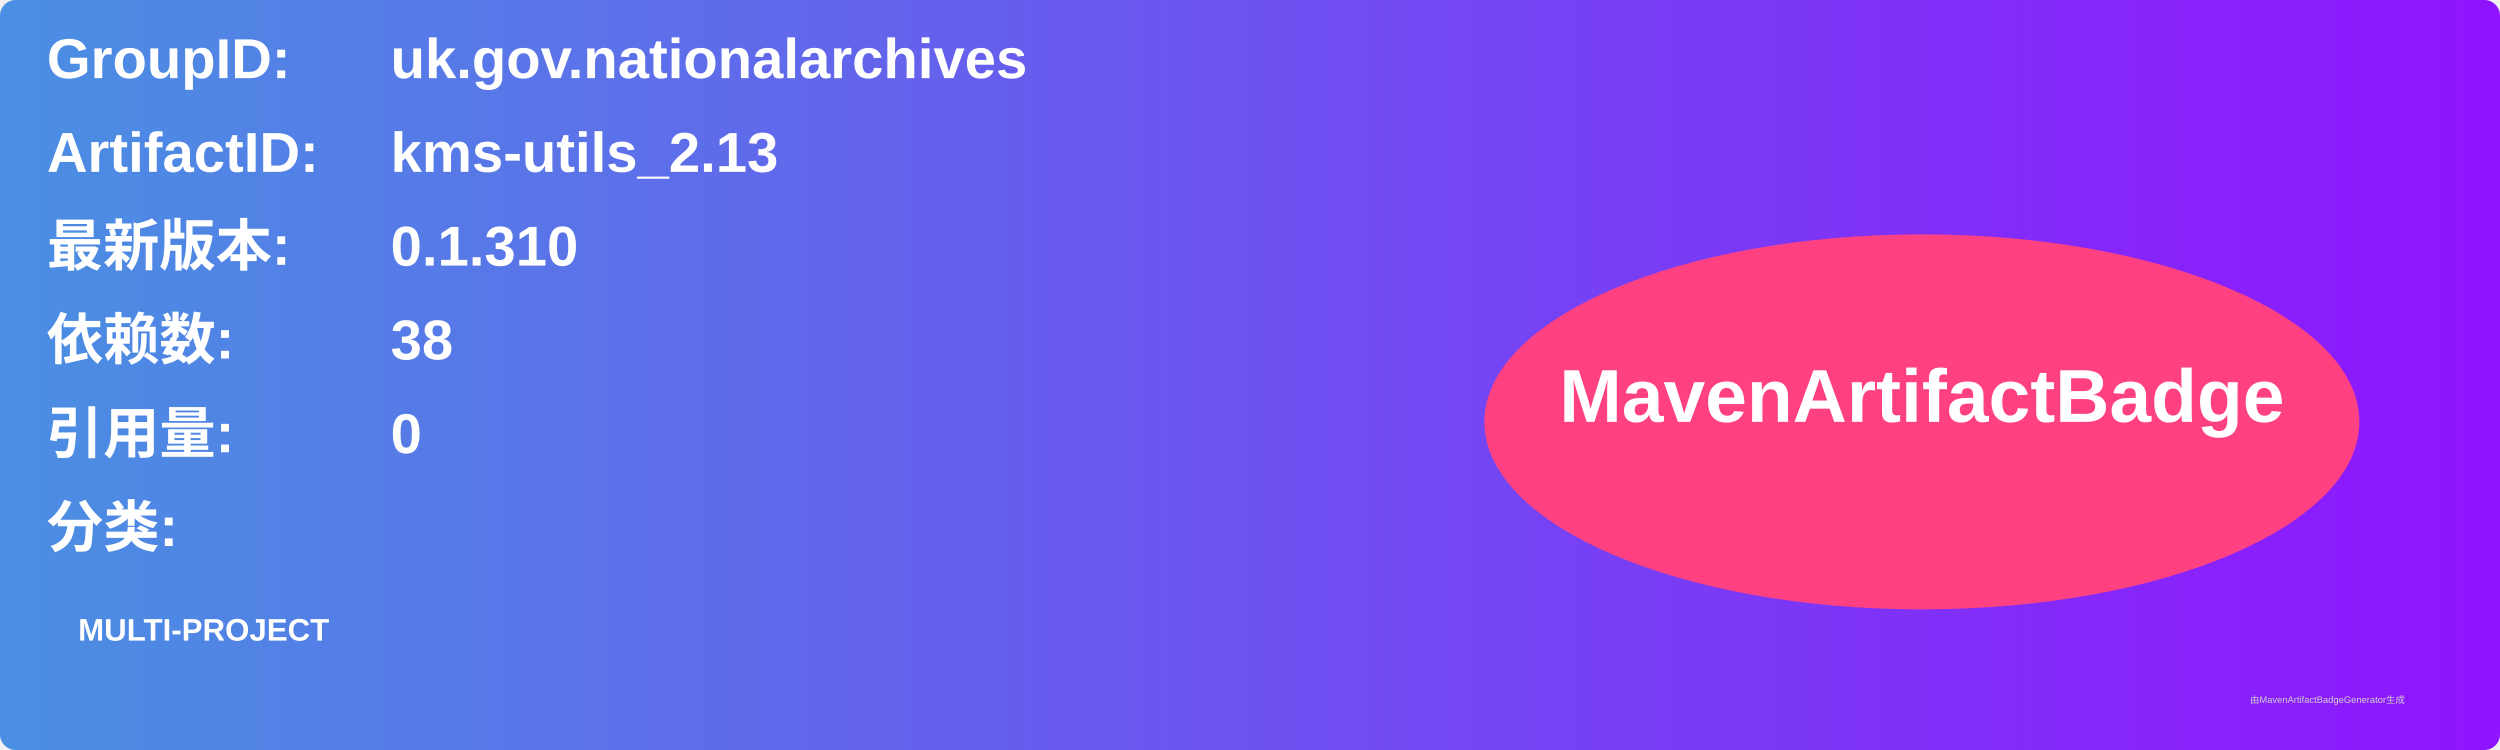
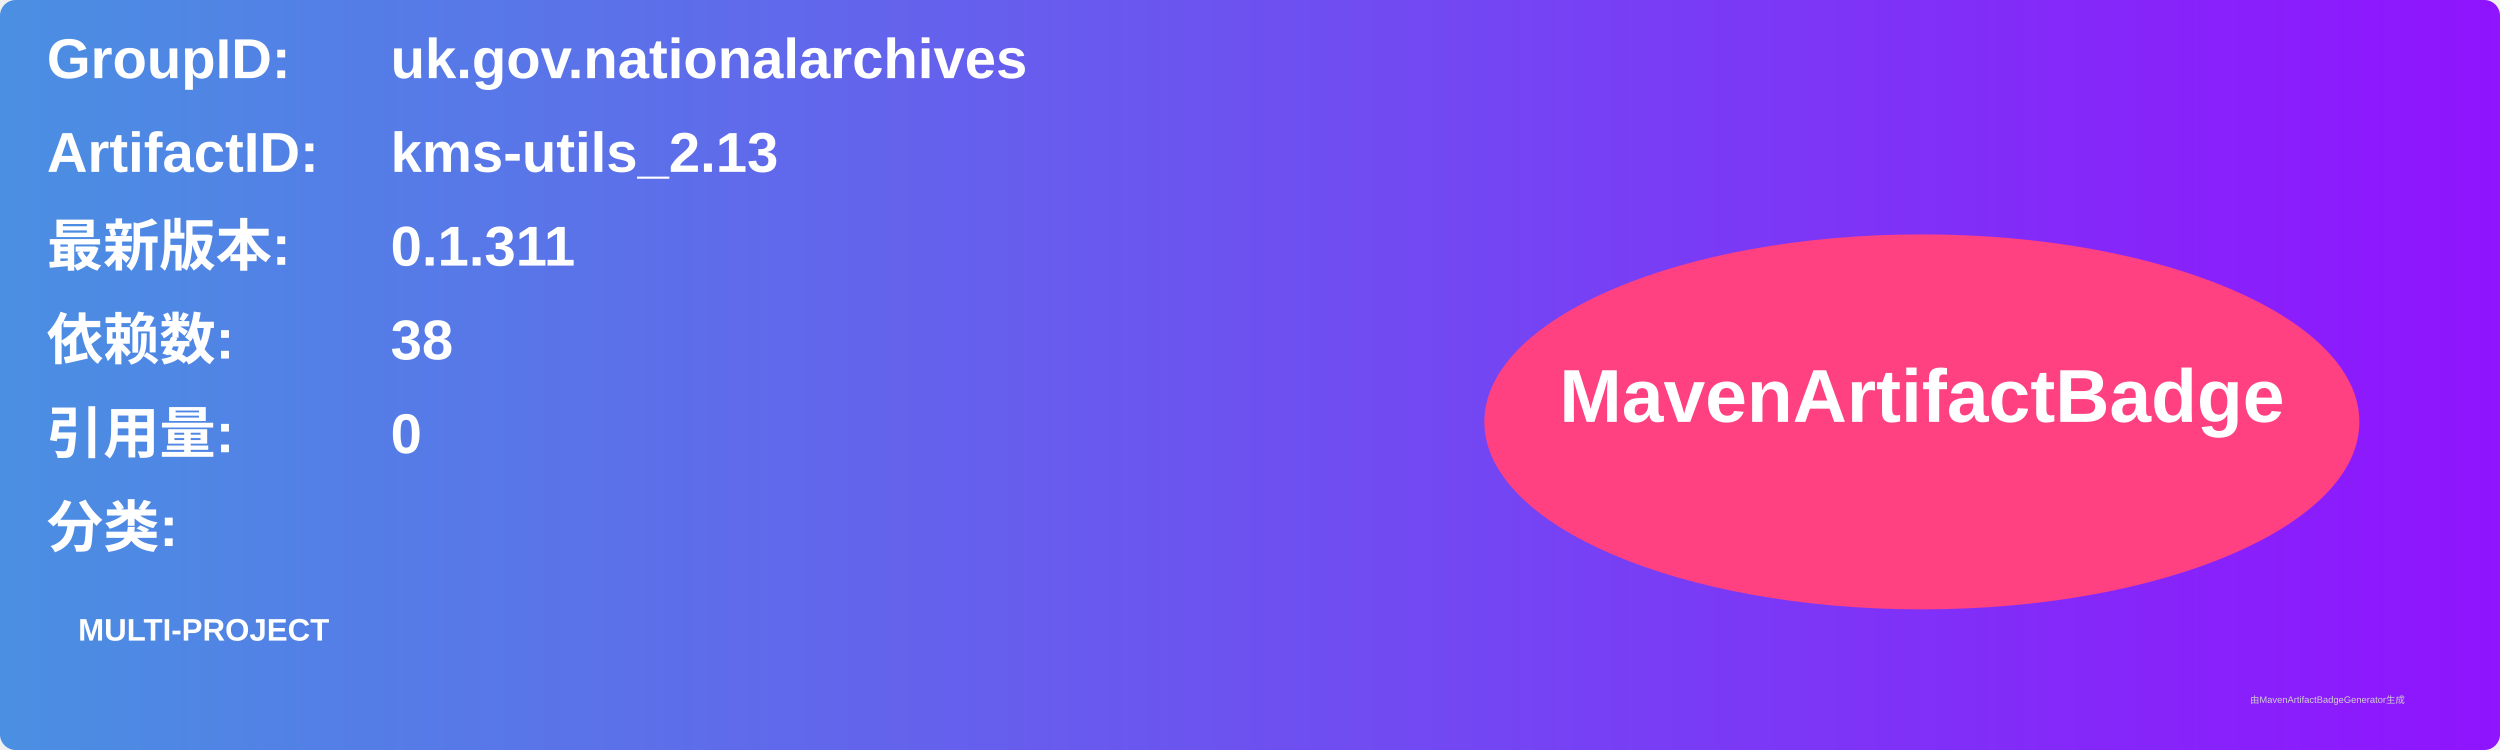
<svg xmlns="http://www.w3.org/2000/svg" width="800" height="240" viewBox="0 0 800 240">
  <linearGradient id="grad" x1="0%" y1="0%" x2="100%" y2="0%">
    <stop offset="0%" stop-color="#4a90e2" />
    <stop offset="100%" stop-color="#9013fe" />
  </linearGradient>
  <rect width="100%" height="100%" rx="5" ry="5" fill="url(#grad)" />
  <g transform="translate(15, 15)">
    <text x="0" y="10" font-family="Arial" font-size="18" fill="white" font-weight="bold" width="260">GroupID:</text>
    <text x="110" y="10" font-family="Arial" font-size="18" fill="white" font-weight="bold" width="460">uk.gov.nationalarchives</text>
    <text x="0" y="40" font-family="Arial" font-size="18" fill="white" font-weight="bold" width="260">ArtifactID:</text>
    <text x="110" y="40" font-family="Arial" font-size="18" fill="white" font-weight="bold" width="460">kms-utils_2.13</text>
    <text x="0" y="70" font-family="Arial" font-size="18" fill="white" font-weight="bold">最新版本:</text>
    <text x="110" y="70" font-family="Arial" font-size="18" fill="white" font-weight="bold">
-       <tspan font-weight="bold">0.1.310</tspan>
+       <tspan font-weight="bold">0.1.311</tspan>
    </text>
    <text x="0" y="100" font-family="Arial" font-size="18" fill="white" font-weight="bold">依赖数: </text>
    <text x="110" y="100" font-family="Arial" font-size="18" fill="white">
      <tspan font-weight="bold">38</tspan>
    </text>
    <text x="0" y="130" font-family="Arial" font-size="18" fill="white" font-weight="bold">引用量: </text>
    <text x="110" y="130" font-family="Arial" font-size="18" fill="white">
      <tspan font-weight="bold">0</tspan>
    </text>
    <text x="0" y="160" font-family="Arial" font-size="18" fill="white" font-weight="bold">分类:</text>
    <text x="10" y="190" font-family="Arial" font-size="10" fill="white">
      <tspan font-weight="bold">MULTI-PROJECT</tspan>
    </text>
    <ellipse cx="600" cy="120" rx="140" ry="60" fill="#ff4081" />
    <text x="600" y="120" text-anchor="middle" font-family="Arial" font-size="24" fill="white" font-weight="bold">MavenArtifactBadge</text>
  </g>
  <text x="720" y="225" font-family="Arial" font-size="3" fill="#d0d0d0">由MavenArtifactBadgeGenerator生成</text>
</svg>
